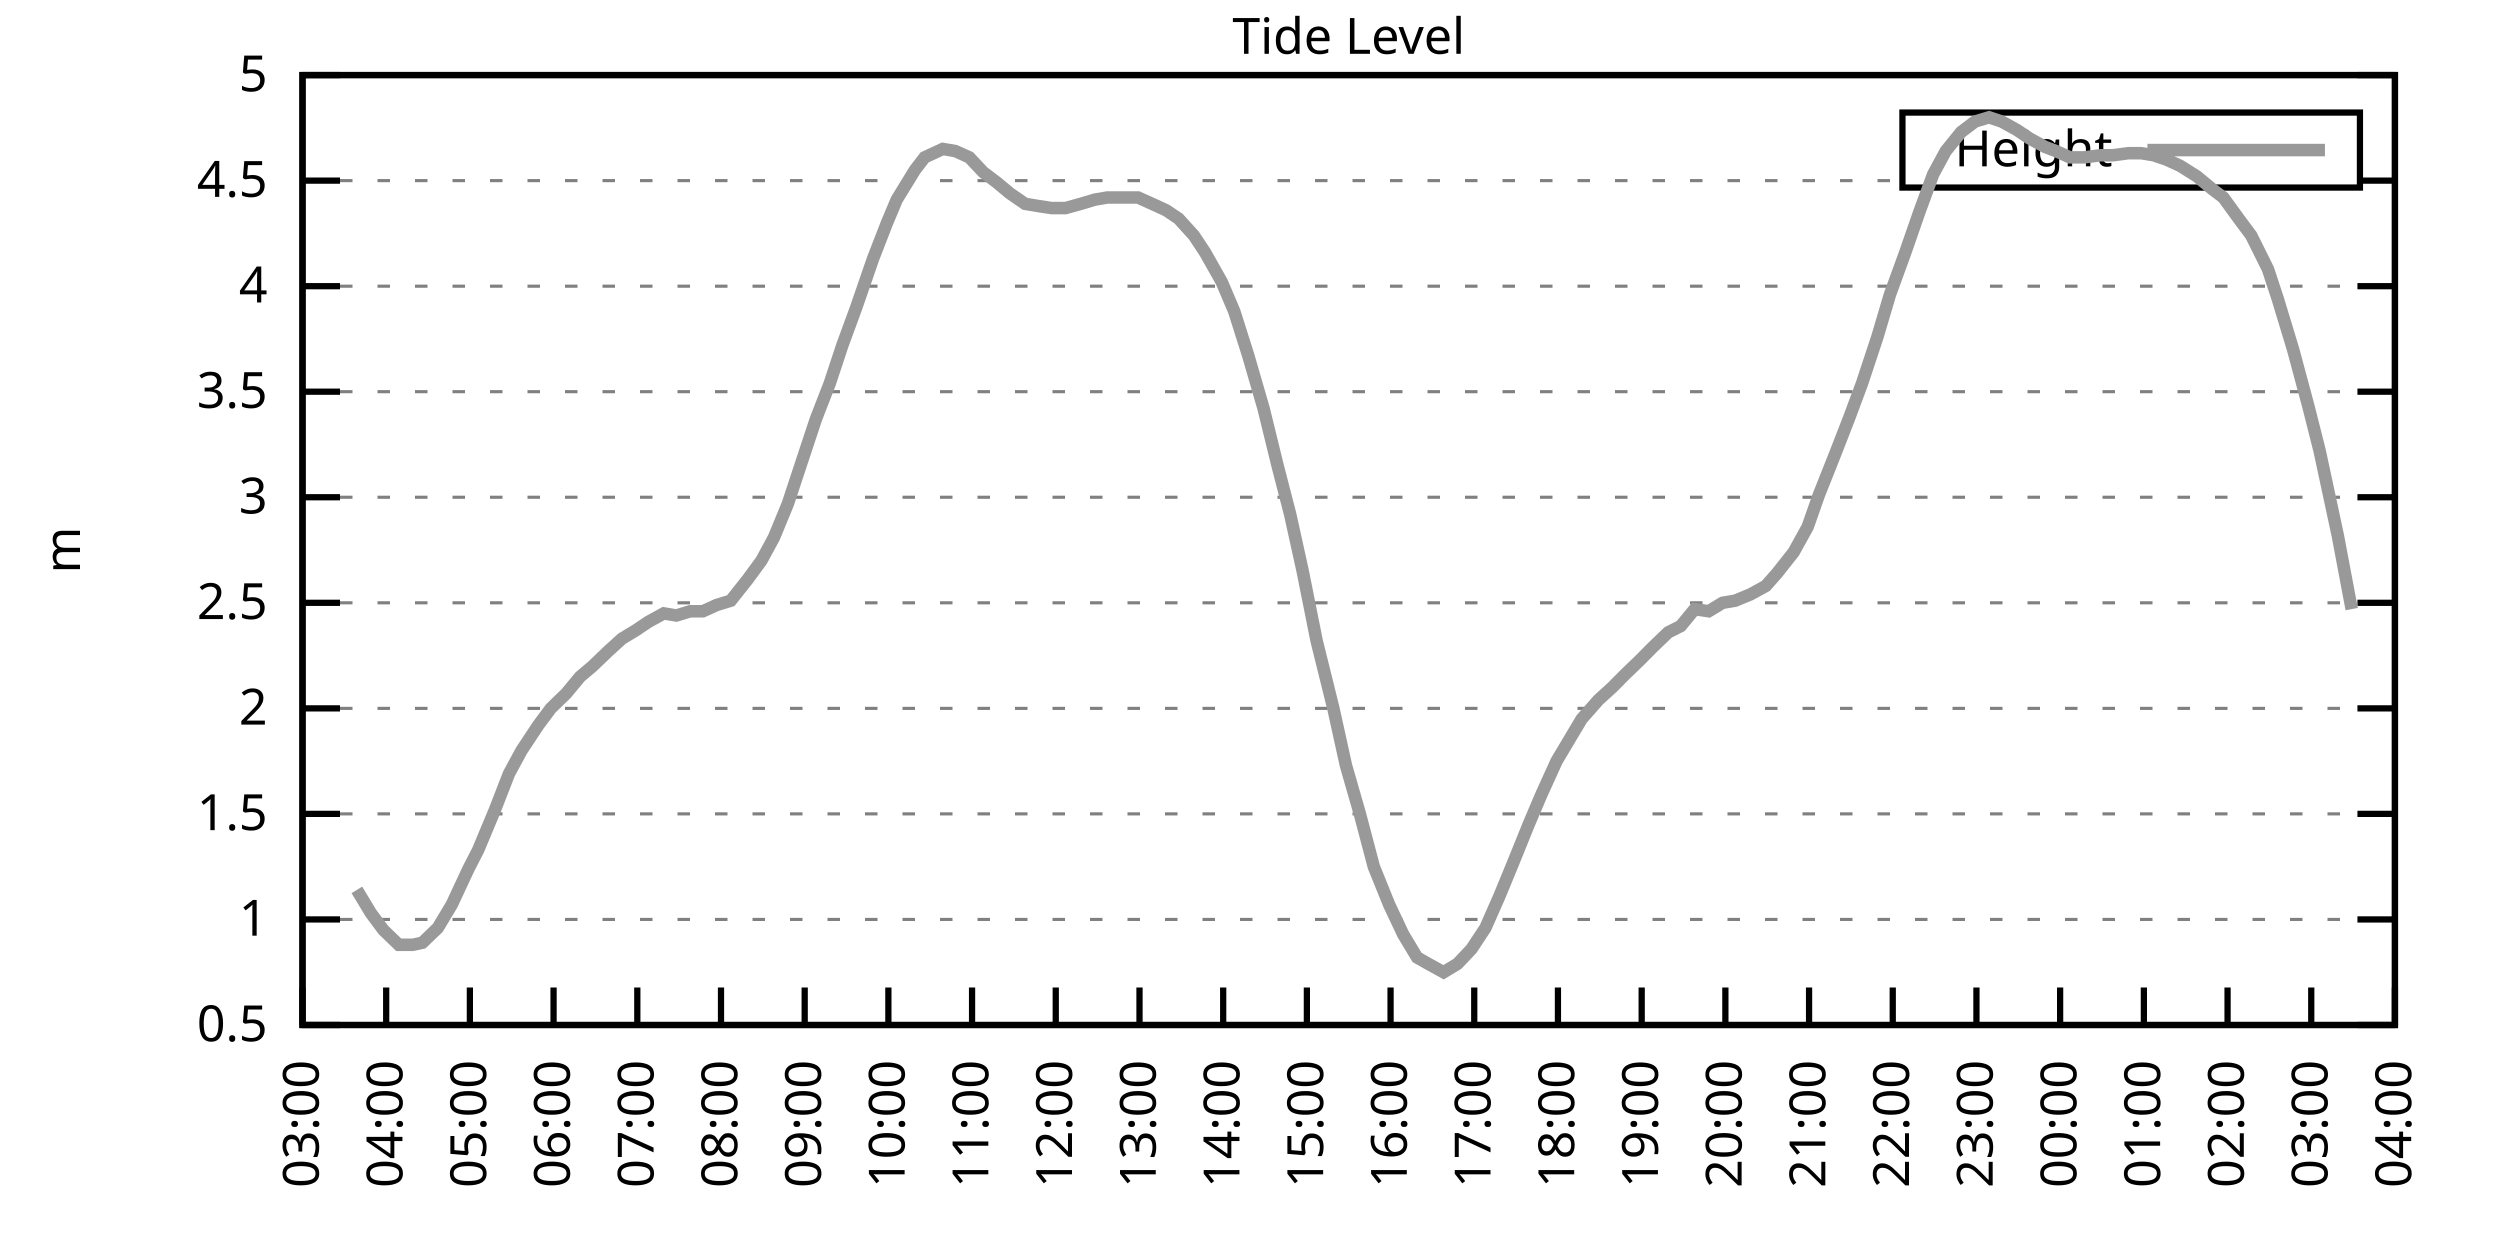
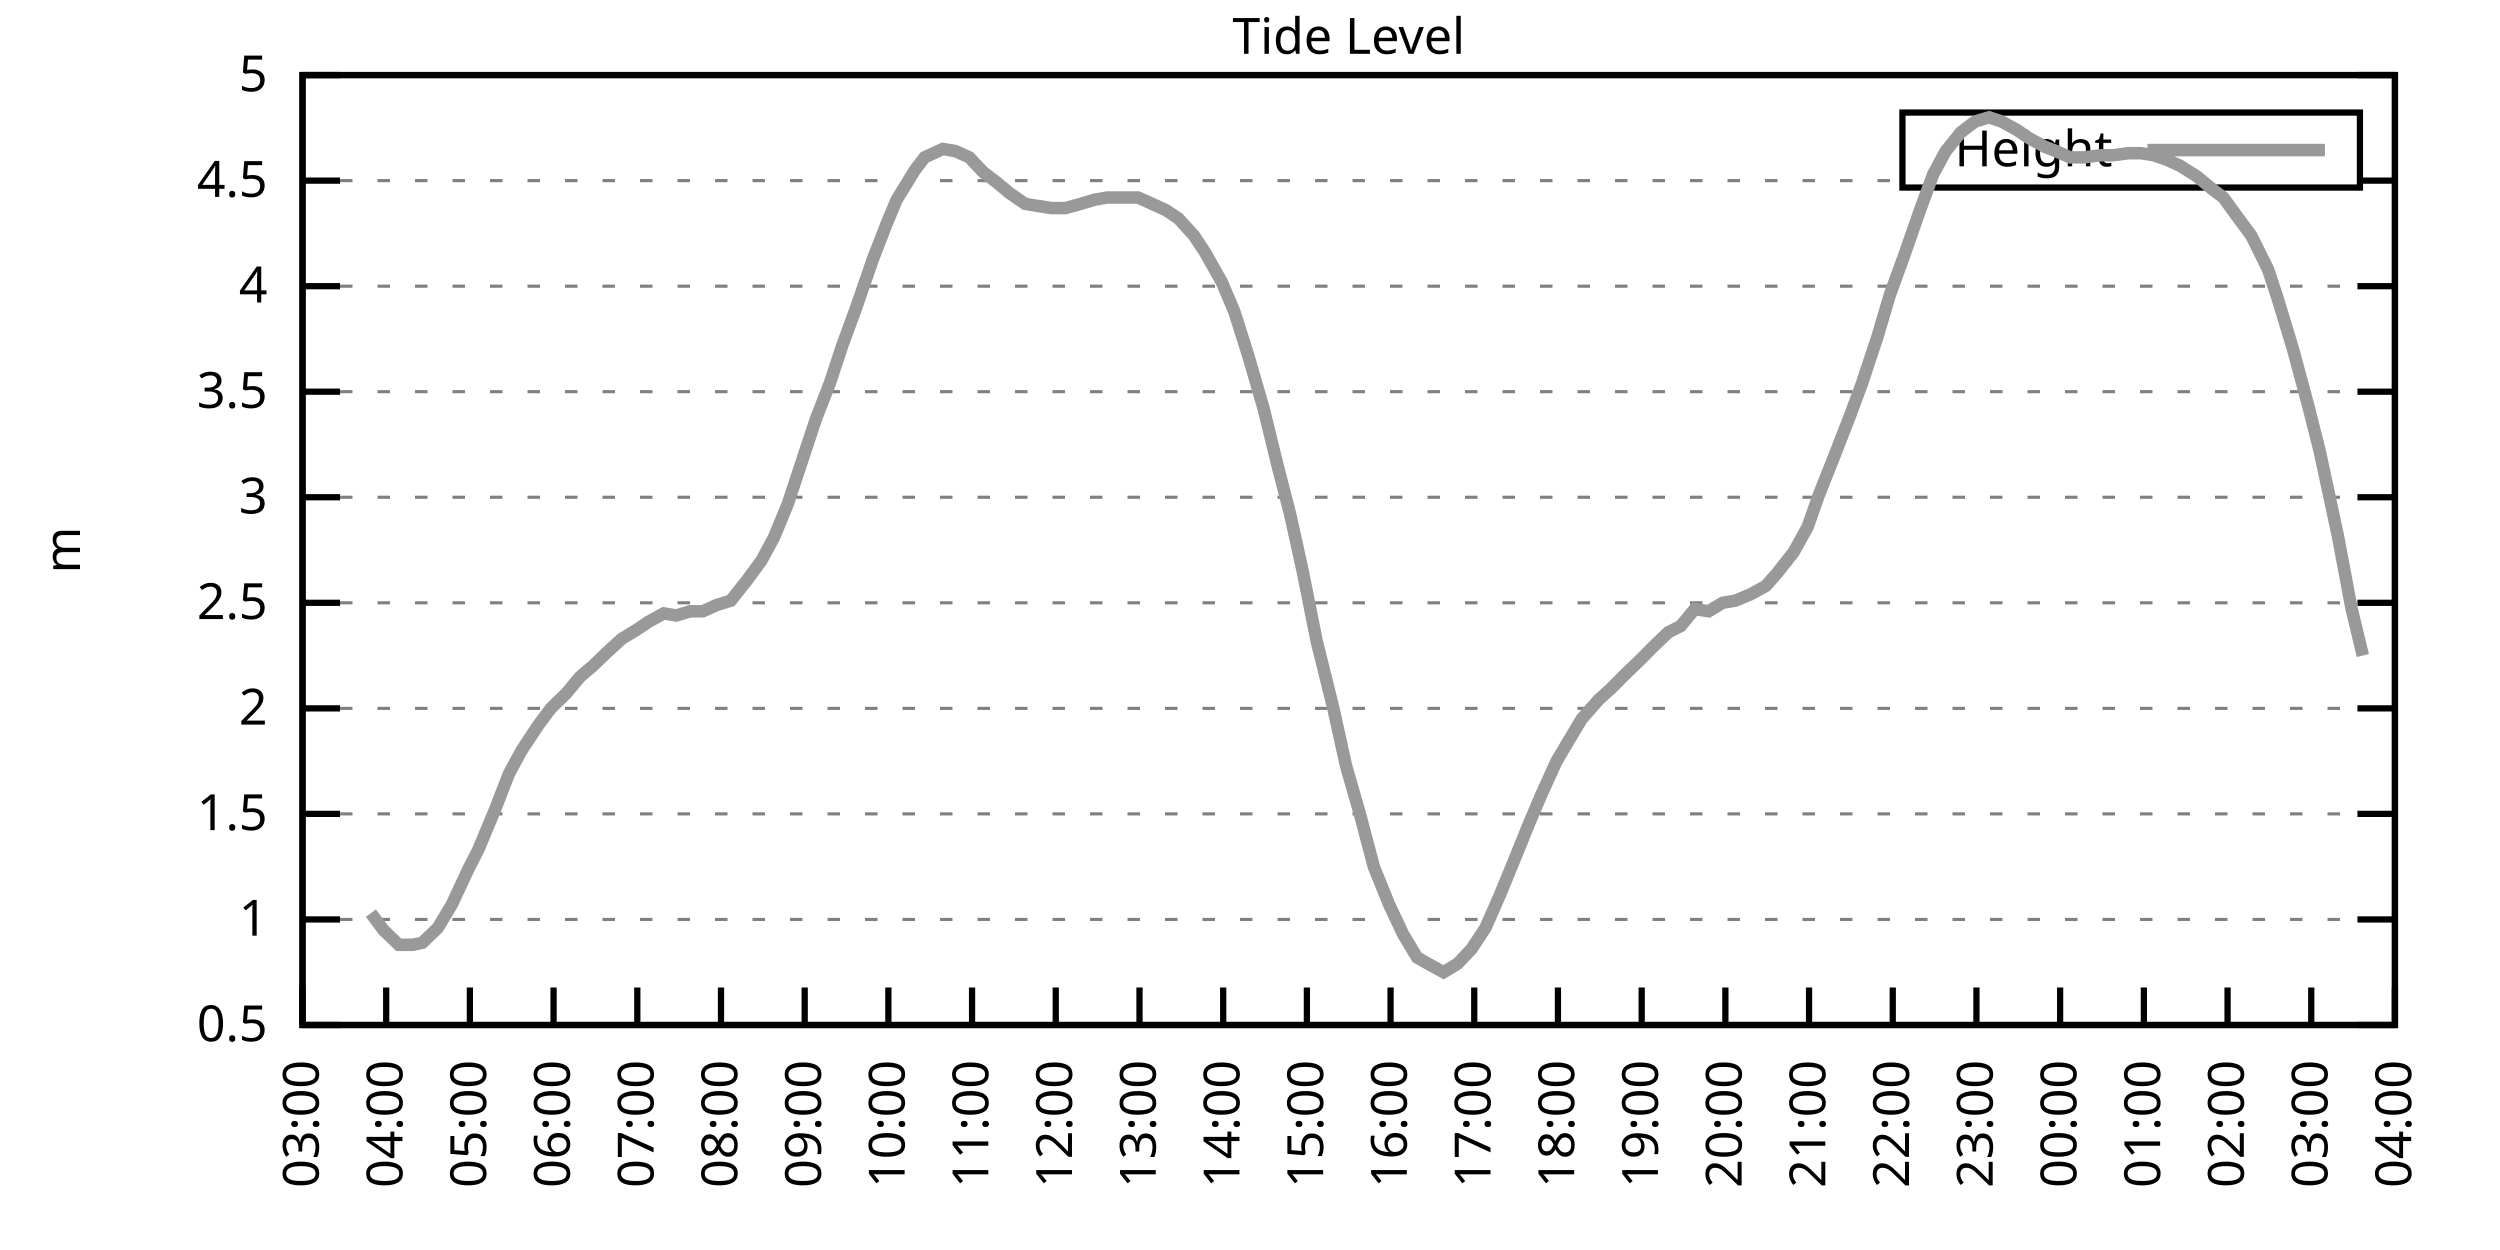
<svg xmlns="http://www.w3.org/2000/svg" xmlns:xlink="http://www.w3.org/1999/xlink" width="400" height="200" viewBox="0 0 400 200">
  <g id="gnuplot_canvas">
    <rect x="0" y="0" width="400" height="200" fill="none" />
    <defs>
      <circle id="gpDot" r="0.5" stroke-width="0.5" stroke="currentColor" />
      <path id="gpPt0" stroke-width="0.333" stroke="currentColor" d="M-1,0 h2 M0,-1 v2" />
      <path id="gpPt1" stroke-width="0.333" stroke="currentColor" d="M-1,-1 L1,1 M1,-1 L-1,1" />
      <path id="gpPt2" stroke-width="0.333" stroke="currentColor" d="M-1,0 L1,0 M0,-1 L0,1 M-1,-1 L1,1 M-1,1 L1,-1" />
      <rect id="gpPt3" stroke-width="0.333" stroke="currentColor" x="-1" y="-1" width="2" height="2" />
      <rect id="gpPt4" stroke-width="0.333" stroke="currentColor" fill="currentColor" x="-1" y="-1" width="2" height="2" />
      <circle id="gpPt5" stroke-width="0.333" stroke="currentColor" cx="0" cy="0" r="1" />
      <use xlink:href="#gpPt5" id="gpPt6" fill="currentColor" stroke="none" />
      <path id="gpPt7" stroke-width="0.333" stroke="currentColor" d="M0,-1.33 L-1.33,0.67 L1.33,0.67 z" />
      <use xlink:href="#gpPt7" id="gpPt8" fill="currentColor" stroke="none" />
      <use xlink:href="#gpPt7" id="gpPt9" stroke="currentColor" transform="rotate(180)" />
      <use xlink:href="#gpPt9" id="gpPt10" fill="currentColor" stroke="none" />
      <use xlink:href="#gpPt3" id="gpPt11" stroke="currentColor" transform="rotate(45)" />
      <use xlink:href="#gpPt11" id="gpPt12" fill="currentColor" stroke="none" />
      <path id="gpPt13" stroke-width="0.333" stroke="currentColor" d="M0,1.330 L1.265,0.411 L0.782,-1.067 L-0.782,-1.076 L-1.265,0.411 z" />
      <use xlink:href="#gpPt13" id="gpPt14" fill="currentColor" stroke="none" />
      <filter id="textbox" filterUnits="objectBoundingBox" x="0" y="0" height="1" width="1">
        <feFlood flood-color="white" flood-opacity="1" result="bgnd" />
        <feComposite in="SourceGraphic" in2="bgnd" operator="atop" />
      </filter>
      <filter id="greybox" filterUnits="objectBoundingBox" x="0" y="0" height="1" width="1">
        <feFlood flood-color="lightgrey" flood-opacity="1" result="grey" />
        <feComposite in="SourceGraphic" in2="grey" operator="atop" />
      </filter>
    </defs>
    <g fill="none" color="white" stroke="currentColor" stroke-width="1.00" stroke-linecap="butt" stroke-linejoin="miter">
</g>
    <g fill="none" color="black" stroke="currentColor" stroke-width="1.00" stroke-linecap="butt" stroke-linejoin="miter">
      <g stroke="none" shape-rendering="crispEdges">
        <polygon fill="rgb(255, 255, 255)" points="48.40,164.00 383.18,164.00 383.18,12.02 48.40,12.02 " />
      </g>
    </g>
    <g fill="none" color="black" stroke="currentColor" stroke-width="1.00" stroke-linecap="butt" stroke-linejoin="miter">
</g>
    <g fill="none" color="black" stroke="black" stroke-width="0.50" stroke-linecap="butt" stroke-linejoin="miter">
</g>
    <g fill="none" color="gray" stroke="currentColor" stroke-width="0.50" stroke-linecap="butt" stroke-linejoin="miter">
      <path stroke="gray" stroke-dasharray="2,4" class="gridline" d="M48.40,164.00 L383.19,164.00  " />
    </g>
    <g fill="none" color="gray" stroke="gray" stroke-width="1.00" stroke-linecap="butt" stroke-linejoin="miter">
</g>
    <g fill="none" color="black" stroke="currentColor" stroke-width="1.00" stroke-linecap="butt" stroke-linejoin="miter">
      <path stroke="black" d="M48.40,164.00 L54.40,164.00 M383.19,164.00 L377.19,164.00  " />
      <g transform="translate(42.80,166.60)" stroke="none" fill="black" font-family="Sans" font-size="8.00" text-anchor="end">
        <text>
          <tspan font-family="Sans"> 0.5</tspan>
        </text>
      </g>
    </g>
    <g fill="none" color="black" stroke="currentColor" stroke-width="1.00" stroke-linecap="butt" stroke-linejoin="miter">
</g>
    <g fill="none" color="black" stroke="black" stroke-width="0.50" stroke-linecap="butt" stroke-linejoin="miter">
</g>
    <g fill="none" color="gray" stroke="currentColor" stroke-width="0.50" stroke-linecap="butt" stroke-linejoin="miter">
      <path stroke="gray" stroke-dasharray="2,4" class="gridline" d="M48.40,147.11 L383.19,147.11  " />
    </g>
    <g fill="none" color="gray" stroke="gray" stroke-width="1.00" stroke-linecap="butt" stroke-linejoin="miter">
</g>
    <g fill="none" color="black" stroke="currentColor" stroke-width="1.00" stroke-linecap="butt" stroke-linejoin="miter">
      <path stroke="black" d="M48.40,147.11 L54.40,147.11 M383.19,147.11 L377.19,147.11  " />
      <g transform="translate(42.80,149.71)" stroke="none" fill="black" font-family="Sans" font-size="8.00" text-anchor="end">
        <text>
          <tspan font-family="Sans"> 1</tspan>
        </text>
      </g>
    </g>
    <g fill="none" color="black" stroke="currentColor" stroke-width="1.00" stroke-linecap="butt" stroke-linejoin="miter">
</g>
    <g fill="none" color="black" stroke="black" stroke-width="0.50" stroke-linecap="butt" stroke-linejoin="miter">
</g>
    <g fill="none" color="gray" stroke="currentColor" stroke-width="0.50" stroke-linecap="butt" stroke-linejoin="miter">
      <path stroke="gray" stroke-dasharray="2,4" class="gridline" d="M48.40,130.22 L383.19,130.22  " />
    </g>
    <g fill="none" color="gray" stroke="gray" stroke-width="1.00" stroke-linecap="butt" stroke-linejoin="miter">
</g>
    <g fill="none" color="black" stroke="currentColor" stroke-width="1.00" stroke-linecap="butt" stroke-linejoin="miter">
      <path stroke="black" d="M48.40,130.22 L54.40,130.22 M383.19,130.22 L377.19,130.22  " />
      <g transform="translate(42.80,132.82)" stroke="none" fill="black" font-family="Sans" font-size="8.00" text-anchor="end">
        <text>
          <tspan font-family="Sans"> 1.5</tspan>
        </text>
      </g>
    </g>
    <g fill="none" color="black" stroke="currentColor" stroke-width="1.00" stroke-linecap="butt" stroke-linejoin="miter">
</g>
    <g fill="none" color="black" stroke="black" stroke-width="0.50" stroke-linecap="butt" stroke-linejoin="miter">
</g>
    <g fill="none" color="gray" stroke="currentColor" stroke-width="0.50" stroke-linecap="butt" stroke-linejoin="miter">
      <path stroke="gray" stroke-dasharray="2,4" class="gridline" d="M48.40,113.34 L383.19,113.34  " />
    </g>
    <g fill="none" color="gray" stroke="gray" stroke-width="1.00" stroke-linecap="butt" stroke-linejoin="miter">
</g>
    <g fill="none" color="black" stroke="currentColor" stroke-width="1.00" stroke-linecap="butt" stroke-linejoin="miter">
      <path stroke="black" d="M48.40,113.34 L54.40,113.34 M383.19,113.34 L377.19,113.34  " />
      <g transform="translate(42.80,115.94)" stroke="none" fill="black" font-family="Sans" font-size="8.00" text-anchor="end">
        <text>
          <tspan font-family="Sans"> 2</tspan>
        </text>
      </g>
    </g>
    <g fill="none" color="black" stroke="currentColor" stroke-width="1.00" stroke-linecap="butt" stroke-linejoin="miter">
</g>
    <g fill="none" color="black" stroke="black" stroke-width="0.50" stroke-linecap="butt" stroke-linejoin="miter">
</g>
    <g fill="none" color="gray" stroke="currentColor" stroke-width="0.50" stroke-linecap="butt" stroke-linejoin="miter">
      <path stroke="gray" stroke-dasharray="2,4" class="gridline" d="M48.40,96.45 L383.19,96.45  " />
    </g>
    <g fill="none" color="gray" stroke="gray" stroke-width="1.00" stroke-linecap="butt" stroke-linejoin="miter">
</g>
    <g fill="none" color="black" stroke="currentColor" stroke-width="1.00" stroke-linecap="butt" stroke-linejoin="miter">
      <path stroke="black" d="M48.40,96.45 L54.40,96.45 M383.19,96.45 L377.19,96.45  " />
      <g transform="translate(42.80,99.05)" stroke="none" fill="black" font-family="Sans" font-size="8.00" text-anchor="end">
        <text>
          <tspan font-family="Sans"> 2.5</tspan>
        </text>
      </g>
    </g>
    <g fill="none" color="black" stroke="currentColor" stroke-width="1.00" stroke-linecap="butt" stroke-linejoin="miter">
</g>
    <g fill="none" color="black" stroke="black" stroke-width="0.50" stroke-linecap="butt" stroke-linejoin="miter">
</g>
    <g fill="none" color="gray" stroke="currentColor" stroke-width="0.50" stroke-linecap="butt" stroke-linejoin="miter">
      <path stroke="gray" stroke-dasharray="2,4" class="gridline" d="M48.40,79.56 L383.19,79.56  " />
    </g>
    <g fill="none" color="gray" stroke="gray" stroke-width="1.00" stroke-linecap="butt" stroke-linejoin="miter">
</g>
    <g fill="none" color="black" stroke="currentColor" stroke-width="1.00" stroke-linecap="butt" stroke-linejoin="miter">
      <path stroke="black" d="M48.40,79.56 L54.40,79.56 M383.19,79.56 L377.19,79.56  " />
      <g transform="translate(42.80,82.16)" stroke="none" fill="black" font-family="Sans" font-size="8.00" text-anchor="end">
        <text>
          <tspan font-family="Sans"> 3</tspan>
        </text>
      </g>
    </g>
    <g fill="none" color="black" stroke="currentColor" stroke-width="1.00" stroke-linecap="butt" stroke-linejoin="miter">
</g>
    <g fill="none" color="black" stroke="black" stroke-width="0.50" stroke-linecap="butt" stroke-linejoin="miter">
</g>
    <g fill="none" color="gray" stroke="currentColor" stroke-width="0.50" stroke-linecap="butt" stroke-linejoin="miter">
      <path stroke="gray" stroke-dasharray="2,4" class="gridline" d="M48.40,62.67 L383.19,62.67  " />
    </g>
    <g fill="none" color="gray" stroke="gray" stroke-width="1.00" stroke-linecap="butt" stroke-linejoin="miter">
</g>
    <g fill="none" color="black" stroke="currentColor" stroke-width="1.00" stroke-linecap="butt" stroke-linejoin="miter">
      <path stroke="black" d="M48.40,62.67 L54.40,62.67 M383.19,62.67 L377.19,62.67  " />
      <g transform="translate(42.80,65.27)" stroke="none" fill="black" font-family="Sans" font-size="8.00" text-anchor="end">
        <text>
          <tspan font-family="Sans"> 3.5</tspan>
        </text>
      </g>
    </g>
    <g fill="none" color="black" stroke="currentColor" stroke-width="1.00" stroke-linecap="butt" stroke-linejoin="miter">
</g>
    <g fill="none" color="black" stroke="black" stroke-width="0.50" stroke-linecap="butt" stroke-linejoin="miter">
</g>
    <g fill="none" color="gray" stroke="currentColor" stroke-width="0.50" stroke-linecap="butt" stroke-linejoin="miter">
      <path stroke="gray" stroke-dasharray="2,4" class="gridline" d="M48.40,45.79 L383.19,45.79  " />
    </g>
    <g fill="none" color="gray" stroke="gray" stroke-width="1.00" stroke-linecap="butt" stroke-linejoin="miter">
</g>
    <g fill="none" color="black" stroke="currentColor" stroke-width="1.00" stroke-linecap="butt" stroke-linejoin="miter">
      <path stroke="black" d="M48.40,45.79 L54.40,45.79 M383.19,45.79 L377.19,45.79  " />
      <g transform="translate(42.80,48.39)" stroke="none" fill="black" font-family="Sans" font-size="8.00" text-anchor="end">
        <text>
          <tspan font-family="Sans"> 4</tspan>
        </text>
      </g>
    </g>
    <g fill="none" color="black" stroke="currentColor" stroke-width="1.00" stroke-linecap="butt" stroke-linejoin="miter">
</g>
    <g fill="none" color="black" stroke="black" stroke-width="0.50" stroke-linecap="butt" stroke-linejoin="miter">
</g>
    <g fill="none" color="gray" stroke="currentColor" stroke-width="0.50" stroke-linecap="butt" stroke-linejoin="miter">
      <path stroke="gray" stroke-dasharray="2,4" class="gridline" d="M48.40,28.90 L304.39,28.90 M377.59,28.90 L383.19,28.90  " />
    </g>
    <g fill="none" color="gray" stroke="gray" stroke-width="1.00" stroke-linecap="butt" stroke-linejoin="miter">
</g>
    <g fill="none" color="black" stroke="currentColor" stroke-width="1.00" stroke-linecap="butt" stroke-linejoin="miter">
      <path stroke="black" d="M48.40,28.90 L54.40,28.90 M383.19,28.90 L377.19,28.90  " />
      <g transform="translate(42.80,31.50)" stroke="none" fill="black" font-family="Sans" font-size="8.00" text-anchor="end">
        <text>
          <tspan font-family="Sans"> 4.5</tspan>
        </text>
      </g>
    </g>
    <g fill="none" color="black" stroke="currentColor" stroke-width="1.00" stroke-linecap="butt" stroke-linejoin="miter">
</g>
    <g fill="none" color="black" stroke="black" stroke-width="0.50" stroke-linecap="butt" stroke-linejoin="miter">
</g>
    <g fill="none" color="gray" stroke="currentColor" stroke-width="0.50" stroke-linecap="butt" stroke-linejoin="miter">
      <path stroke="gray" stroke-dasharray="2,4" class="gridline" d="M48.40,12.01 L383.19,12.01  " />
    </g>
    <g fill="none" color="gray" stroke="gray" stroke-width="1.00" stroke-linecap="butt" stroke-linejoin="miter">
</g>
    <g fill="none" color="black" stroke="currentColor" stroke-width="1.00" stroke-linecap="butt" stroke-linejoin="miter">
      <path stroke="black" d="M48.40,12.01 L54.40,12.01 M383.19,12.01 L377.19,12.01  " />
      <g transform="translate(42.80,14.61)" stroke="none" fill="black" font-family="Sans" font-size="8.00" text-anchor="end">
        <text>
          <tspan font-family="Sans"> 5</tspan>
        </text>
      </g>
    </g>
    <g fill="none" color="black" stroke="currentColor" stroke-width="1.00" stroke-linecap="butt" stroke-linejoin="miter">
      <path stroke="black" d="M48.40,164.00 L48.40,158.00  " />
      <g transform="translate(51.00,169.60) rotate(270.00)" stroke="none" fill="black" font-family="Sans" font-size="8.00" text-anchor="end">
        <text>
          <tspan font-family="Sans">03:00</tspan>
        </text>
      </g>
    </g>
    <g fill="none" color="black" stroke="currentColor" stroke-width="1.00" stroke-linecap="butt" stroke-linejoin="miter">
      <path stroke="black" d="M61.79,164.00 L61.79,158.00  " />
      <g transform="translate(64.39,169.60) rotate(270.00)" stroke="none" fill="black" font-family="Sans" font-size="8.00" text-anchor="end">
        <text>
          <tspan font-family="Sans">04:00</tspan>
        </text>
      </g>
    </g>
    <g fill="none" color="black" stroke="currentColor" stroke-width="1.00" stroke-linecap="butt" stroke-linejoin="miter">
      <path stroke="black" d="M75.18,164.00 L75.18,158.00  " />
      <g transform="translate(77.78,169.60) rotate(270.00)" stroke="none" fill="black" font-family="Sans" font-size="8.00" text-anchor="end">
        <text>
          <tspan font-family="Sans">05:00</tspan>
        </text>
      </g>
    </g>
    <g fill="none" color="black" stroke="currentColor" stroke-width="1.00" stroke-linecap="butt" stroke-linejoin="miter">
      <path stroke="black" d="M88.57,164.00 L88.57,158.00  " />
      <g transform="translate(91.17,169.60) rotate(270.00)" stroke="none" fill="black" font-family="Sans" font-size="8.00" text-anchor="end">
        <text>
          <tspan font-family="Sans">06:00</tspan>
        </text>
      </g>
    </g>
    <g fill="none" color="black" stroke="currentColor" stroke-width="1.00" stroke-linecap="butt" stroke-linejoin="miter">
      <path stroke="black" d="M101.97,164.00 L101.97,158.00  " />
      <g transform="translate(104.57,169.60) rotate(270.00)" stroke="none" fill="black" font-family="Sans" font-size="8.00" text-anchor="end">
        <text>
          <tspan font-family="Sans">07:00</tspan>
        </text>
      </g>
    </g>
    <g fill="none" color="black" stroke="currentColor" stroke-width="1.00" stroke-linecap="butt" stroke-linejoin="miter">
      <path stroke="black" d="M115.36,164.00 L115.36,158.00  " />
      <g transform="translate(117.96,169.60) rotate(270.00)" stroke="none" fill="black" font-family="Sans" font-size="8.00" text-anchor="end">
        <text>
          <tspan font-family="Sans">08:00</tspan>
        </text>
      </g>
    </g>
    <g fill="none" color="black" stroke="currentColor" stroke-width="1.00" stroke-linecap="butt" stroke-linejoin="miter">
      <path stroke="black" d="M128.75,164.00 L128.75,158.00  " />
      <g transform="translate(131.35,169.60) rotate(270.00)" stroke="none" fill="black" font-family="Sans" font-size="8.00" text-anchor="end">
        <text>
          <tspan font-family="Sans">09:00</tspan>
        </text>
      </g>
    </g>
    <g fill="none" color="black" stroke="currentColor" stroke-width="1.00" stroke-linecap="butt" stroke-linejoin="miter">
      <path stroke="black" d="M142.14,164.00 L142.14,158.00  " />
      <g transform="translate(144.74,169.60) rotate(270.00)" stroke="none" fill="black" font-family="Sans" font-size="8.00" text-anchor="end">
        <text>
          <tspan font-family="Sans">10:00</tspan>
        </text>
      </g>
    </g>
    <g fill="none" color="black" stroke="currentColor" stroke-width="1.00" stroke-linecap="butt" stroke-linejoin="miter">
      <path stroke="black" d="M155.53,164.00 L155.53,158.00  " />
      <g transform="translate(158.13,169.60) rotate(270.00)" stroke="none" fill="black" font-family="Sans" font-size="8.00" text-anchor="end">
        <text>
          <tspan font-family="Sans">11:00</tspan>
        </text>
      </g>
    </g>
    <g fill="none" color="black" stroke="currentColor" stroke-width="1.00" stroke-linecap="butt" stroke-linejoin="miter">
      <path stroke="black" d="M168.92,164.00 L168.92,158.00  " />
      <g transform="translate(171.52,169.60) rotate(270.00)" stroke="none" fill="black" font-family="Sans" font-size="8.00" text-anchor="end">
        <text>
          <tspan font-family="Sans">12:00</tspan>
        </text>
      </g>
    </g>
    <g fill="none" color="black" stroke="currentColor" stroke-width="1.00" stroke-linecap="butt" stroke-linejoin="miter">
      <path stroke="black" d="M182.32,164.00 L182.32,158.00  " />
      <g transform="translate(184.92,169.60) rotate(270.00)" stroke="none" fill="black" font-family="Sans" font-size="8.00" text-anchor="end">
        <text>
          <tspan font-family="Sans">13:00</tspan>
        </text>
      </g>
    </g>
    <g fill="none" color="black" stroke="currentColor" stroke-width="1.00" stroke-linecap="butt" stroke-linejoin="miter">
      <path stroke="black" d="M195.71,164.00 L195.71,158.00  " />
      <g transform="translate(198.31,169.60) rotate(270.00)" stroke="none" fill="black" font-family="Sans" font-size="8.00" text-anchor="end">
        <text>
          <tspan font-family="Sans">14:00</tspan>
        </text>
      </g>
    </g>
    <g fill="none" color="black" stroke="currentColor" stroke-width="1.00" stroke-linecap="butt" stroke-linejoin="miter">
      <path stroke="black" d="M209.10,164.00 L209.10,158.00  " />
      <g transform="translate(211.70,169.60) rotate(270.00)" stroke="none" fill="black" font-family="Sans" font-size="8.00" text-anchor="end">
        <text>
          <tspan font-family="Sans">15:00</tspan>
        </text>
      </g>
    </g>
    <g fill="none" color="black" stroke="currentColor" stroke-width="1.00" stroke-linecap="butt" stroke-linejoin="miter">
      <path stroke="black" d="M222.49,164.00 L222.49,158.00  " />
      <g transform="translate(225.09,169.60) rotate(270.00)" stroke="none" fill="black" font-family="Sans" font-size="8.00" text-anchor="end">
        <text>
          <tspan font-family="Sans">16:00</tspan>
        </text>
      </g>
    </g>
    <g fill="none" color="black" stroke="currentColor" stroke-width="1.00" stroke-linecap="butt" stroke-linejoin="miter">
      <path stroke="black" d="M235.88,164.00 L235.88,158.00  " />
      <g transform="translate(238.48,169.60) rotate(270.00)" stroke="none" fill="black" font-family="Sans" font-size="8.00" text-anchor="end">
        <text>
          <tspan font-family="Sans">17:00</tspan>
        </text>
      </g>
    </g>
    <g fill="none" color="black" stroke="currentColor" stroke-width="1.00" stroke-linecap="butt" stroke-linejoin="miter">
      <path stroke="black" d="M249.27,164.00 L249.27,158.00  " />
      <g transform="translate(251.87,169.60) rotate(270.00)" stroke="none" fill="black" font-family="Sans" font-size="8.00" text-anchor="end">
        <text>
          <tspan font-family="Sans">18:00</tspan>
        </text>
      </g>
    </g>
    <g fill="none" color="black" stroke="currentColor" stroke-width="1.00" stroke-linecap="butt" stroke-linejoin="miter">
      <path stroke="black" d="M262.67,164.00 L262.67,158.00  " />
      <g transform="translate(265.27,169.60) rotate(270.00)" stroke="none" fill="black" font-family="Sans" font-size="8.00" text-anchor="end">
        <text>
          <tspan font-family="Sans">19:00</tspan>
        </text>
      </g>
    </g>
    <g fill="none" color="black" stroke="currentColor" stroke-width="1.00" stroke-linecap="butt" stroke-linejoin="miter">
      <path stroke="black" d="M276.06,164.00 L276.06,158.00  " />
      <g transform="translate(278.66,169.60) rotate(270.00)" stroke="none" fill="black" font-family="Sans" font-size="8.00" text-anchor="end">
        <text>
          <tspan font-family="Sans">20:00</tspan>
        </text>
      </g>
    </g>
    <g fill="none" color="black" stroke="currentColor" stroke-width="1.00" stroke-linecap="butt" stroke-linejoin="miter">
      <path stroke="black" d="M289.45,164.00 L289.45,158.00  " />
      <g transform="translate(292.05,169.60) rotate(270.00)" stroke="none" fill="black" font-family="Sans" font-size="8.00" text-anchor="end">
        <text>
          <tspan font-family="Sans">21:00</tspan>
        </text>
      </g>
    </g>
    <g fill="none" color="black" stroke="currentColor" stroke-width="1.00" stroke-linecap="butt" stroke-linejoin="miter">
      <path stroke="black" d="M302.84,164.00 L302.84,158.00  " />
      <g transform="translate(305.44,169.60) rotate(270.00)" stroke="none" fill="black" font-family="Sans" font-size="8.00" text-anchor="end">
        <text>
          <tspan font-family="Sans">22:00</tspan>
        </text>
      </g>
    </g>
    <g fill="none" color="black" stroke="currentColor" stroke-width="1.00" stroke-linecap="butt" stroke-linejoin="miter">
      <path stroke="black" d="M316.23,164.00 L316.23,158.00  " />
      <g transform="translate(318.83,169.60) rotate(270.00)" stroke="none" fill="black" font-family="Sans" font-size="8.00" text-anchor="end">
        <text>
          <tspan font-family="Sans">23:00</tspan>
        </text>
      </g>
    </g>
    <g fill="none" color="black" stroke="currentColor" stroke-width="1.00" stroke-linecap="butt" stroke-linejoin="miter">
      <path stroke="black" d="M329.62,164.00 L329.62,158.00  " />
      <g transform="translate(332.22,169.60) rotate(270.00)" stroke="none" fill="black" font-family="Sans" font-size="8.00" text-anchor="end">
        <text>
          <tspan font-family="Sans">00:00</tspan>
        </text>
      </g>
    </g>
    <g fill="none" color="black" stroke="currentColor" stroke-width="1.00" stroke-linecap="butt" stroke-linejoin="miter">
      <path stroke="black" d="M343.02,164.00 L343.02,158.00  " />
      <g transform="translate(345.62,169.60) rotate(270.00)" stroke="none" fill="black" font-family="Sans" font-size="8.00" text-anchor="end">
        <text>
          <tspan font-family="Sans">01:00</tspan>
        </text>
      </g>
    </g>
    <g fill="none" color="black" stroke="currentColor" stroke-width="1.00" stroke-linecap="butt" stroke-linejoin="miter">
      <path stroke="black" d="M356.41,164.00 L356.41,158.00  " />
      <g transform="translate(359.01,169.60) rotate(270.00)" stroke="none" fill="black" font-family="Sans" font-size="8.00" text-anchor="end">
        <text>
          <tspan font-family="Sans">02:00</tspan>
        </text>
      </g>
    </g>
    <g fill="none" color="black" stroke="currentColor" stroke-width="1.00" stroke-linecap="butt" stroke-linejoin="miter">
      <path stroke="black" d="M369.80,164.00 L369.80,158.00  " />
      <g transform="translate(372.40,169.60) rotate(270.00)" stroke="none" fill="black" font-family="Sans" font-size="8.00" text-anchor="end">
        <text>
          <tspan font-family="Sans">03:00</tspan>
        </text>
      </g>
    </g>
    <g fill="none" color="black" stroke="currentColor" stroke-width="1.00" stroke-linecap="butt" stroke-linejoin="miter">
      <path stroke="black" d="M383.19,164.00 L383.19,158.00  " />
      <g transform="translate(385.79,169.60) rotate(270.00)" stroke="none" fill="black" font-family="Sans" font-size="8.00" text-anchor="end">
        <text>
          <tspan font-family="Sans">04:00</tspan>
        </text>
      </g>
    </g>
    <g fill="none" color="black" stroke="currentColor" stroke-width="1.00" stroke-linecap="butt" stroke-linejoin="miter">
</g>
    <g fill="none" color="black" stroke="currentColor" stroke-width="1.00" stroke-linecap="butt" stroke-linejoin="miter">
      <path stroke="black" d="M48.40,12.01 L48.40,164.00 L383.19,164.00 L383.19,12.01 L48.40,12.01 Z  " />
    </g>
    <g fill="none" color="black" stroke="currentColor" stroke-width="1.00" stroke-linecap="butt" stroke-linejoin="miter">
</g>
    <g fill="none" color="black" stroke="currentColor" stroke-width="1.00" stroke-linecap="butt" stroke-linejoin="miter">
      <path stroke="black" d="M304.39,30.01 L304.39,18.01 L377.59,18.01 L377.59,30.01 L304.39,30.01 Z  " />
    </g>
    <g id="Tide_level_plot_1">
      <g fill="none" color="white" stroke="black" stroke-width="2.00" stroke-linecap="butt" stroke-linejoin="miter">
</g>
      <g fill="none" color="black" stroke="currentColor" stroke-width="2.00" stroke-linecap="butt" stroke-linejoin="miter">
        <g transform="translate(337.99,26.61)" stroke="none" fill="black" font-family="Sans" font-size="8.00" text-anchor="end">
          <text>
            <tspan font-family="Sans">Height</tspan>
          </text>
        </g>
      </g>
      <g fill="none" color="black" stroke="currentColor" stroke-width="2.00" stroke-linecap="butt" stroke-linejoin="miter">
-         <path stroke="rgb(153, 153, 153)" d="M343.59,24.01 L371.99,24.01 M57.10,142.38 L59.34,146.10 L61.35,148.80 L63.80,151.17 L66.03,151.17 L67.59,150.83   L70.05,148.46 L72.28,144.75 L74.96,139.01 L76.52,135.97 L79.20,129.55 L81.43,123.81 L83.44,120.09 L86.12,116.04   L88.13,113.34 L90.58,110.97 L92.82,108.27 L94.82,106.58 L97.28,104.22 L99.51,102.19 L101.74,100.84 L103.75,99.49   L106.21,98.14 L108.22,98.48 L110.45,97.80 L112.46,97.80 L114.69,96.79 L116.92,96.11 L119.60,92.73 L121.83,89.69   L123.84,85.98 L126.07,80.57 L128.30,73.82 L130.54,67.06 L132.77,61.32 L134.78,55.24 L137.01,49.16 L139.69,41.39   L141.92,35.65 L143.48,31.94 L146.38,27.21 L147.94,25.18 L150.85,23.83 L152.85,24.17 L155.09,25.18 L157.32,27.55   L159.55,29.24 L161.56,30.92 L164.01,32.61 L166.02,32.95 L168.25,33.29 L170.49,33.29 L172.94,32.61 L175.17,31.94   L177.18,31.60 L179.41,31.60 L182.09,31.60 L184.32,32.61 L186.56,33.63 L188.57,34.98 L191.02,37.68 L192.81,40.38   L195.48,45.11 L197.49,49.84 L199.73,56.93 L202.18,65.38 L204.41,74.49 L206.42,82.26 L208.43,91.38 L210.66,102.53   L213.34,113.34 L215.35,122.46 L217.58,130.22 L219.81,138.67 L222.27,144.75 L224.50,149.48 L226.73,153.19 L228.52,154.21   L230.97,155.56 L233.20,154.21 L235.44,151.84 L237.67,148.46 L239.90,143.40 L242.13,137.99 L244.59,131.91 L246.60,127.18   L249.05,121.78 L251.06,118.40 L253.07,115.03 L255.75,111.99 L257.98,109.96 L259.99,107.93 L262.44,105.57 L264.45,103.54   L266.91,101.18 L268.92,100.16 L271.15,97.46 L273.38,97.80 L275.61,96.45 L277.62,96.11 L280.07,95.10 L282.53,93.75   L284.32,91.72 L286.99,88.34 L289.23,84.29 L291.01,79.22 L293.69,72.47 L295.92,66.73 L297.93,61.32 L300.39,53.89   L302.39,47.14 L304.85,40.38 L307.08,33.96 L309.31,27.88 L311.32,24.17 L313.78,21.13 L316.01,19.44 L318.24,18.77   L320.25,19.44 L322.70,20.79 L324.71,22.14 L327.17,23.49 L328.95,24.17 L331.19,25.18 L333.42,25.18 L336.10,24.84   L338.10,24.84 L340.56,24.51 L342.57,24.51 L344.58,24.84 L346.59,25.52 L348.82,26.53 L351.50,28.22 L353.95,30.25   L355.74,31.60 L358.19,34.98 L360.20,37.68 L362.88,43.08 L364.44,47.81 L366.90,55.92 L369.35,65.04 L371.14,72.13   L374.04,85.64 L376.27,97.46  " />
+         <path stroke="rgb(153, 153, 153)" d="M343.59,24.01 L371.99,24.01 M59.34,146.10 L61.35,148.80 L63.80,151.17 L66.03,151.17 L67.59,150.83 L70.05,148.46   L72.28,144.75 L74.96,139.01 L76.52,135.97 L79.20,129.55 L81.43,123.81 L83.44,120.09 L86.12,116.04 L88.13,113.34   L90.58,110.97 L92.82,108.27 L94.82,106.58 L97.28,104.22 L99.51,102.19 L101.74,100.84 L103.75,99.49 L106.21,98.14   L108.22,98.48 L110.45,97.80 L112.46,97.80 L114.69,96.79 L116.92,96.11 L119.60,92.73 L121.83,89.69 L123.84,85.98   L126.07,80.57 L128.30,73.82 L130.54,67.06 L132.77,61.32 L134.78,55.24 L137.01,49.16 L139.69,41.39 L141.92,35.65   L143.48,31.94 L146.38,27.21 L147.94,25.18 L150.85,23.83 L152.85,24.17 L155.09,25.18 L157.32,27.55 L159.55,29.24   L161.56,30.92 L164.01,32.61 L166.02,32.95 L168.25,33.29 L170.49,33.29 L172.94,32.61 L175.17,31.94 L177.18,31.60   L179.41,31.60 L182.09,31.60 L184.32,32.61 L186.56,33.63 L188.57,34.98 L191.02,37.68 L192.81,40.38 L195.48,45.11   L197.49,49.84 L199.73,56.93 L202.18,65.38 L204.41,74.49 L206.42,82.26 L208.43,91.38 L210.66,102.53 L213.34,113.34   L215.35,122.46 L217.58,130.22 L219.81,138.67 L222.27,144.75 L224.50,149.48 L226.73,153.19 L228.52,154.21 L230.97,155.56   L233.20,154.21 L235.44,151.84 L237.67,148.46 L239.90,143.40 L242.13,137.99 L244.59,131.91 L246.60,127.18 L249.05,121.78   L251.06,118.40 L253.07,115.03 L255.75,111.99 L257.98,109.96 L259.99,107.93 L262.44,105.57 L264.45,103.54 L266.91,101.18   L268.92,100.16 L271.15,97.46 L273.38,97.80 L275.61,96.45 L277.62,96.11 L280.07,95.10 L282.53,93.75 L284.32,91.72   L286.99,88.34 L289.23,84.29 L291.01,79.22 L293.69,72.47 L295.92,66.73 L297.93,61.32 L300.39,53.89 L302.39,47.14   L304.85,40.38 L307.08,33.96 L309.31,27.88 L311.32,24.17 L313.78,21.13 L316.01,19.44 L318.24,18.77 L320.25,19.44   L322.70,20.79 L324.71,22.14 L327.17,23.49 L328.95,24.17 L331.19,25.18 L333.42,25.18 L336.10,24.84 L338.10,24.84   L340.56,24.51 L342.57,24.51 L344.58,24.84 L346.59,25.52 L348.82,26.53 L351.50,28.22 L353.95,30.25 L355.74,31.60   L358.19,34.98 L360.20,37.68 L362.88,43.08 L364.44,47.81 L366.90,55.92 L369.35,65.04 L371.14,72.13 L374.04,85.64   L376.27,97.46 L378.06,104.89  " />
      </g>
    </g>
    <g fill="none" color="black" stroke="currentColor" stroke-width="2.00" stroke-linecap="butt" stroke-linejoin="miter">
</g>
    <g fill="none" color="black" stroke="black" stroke-width="1.00" stroke-linecap="butt" stroke-linejoin="miter">
</g>
    <g fill="none" color="black" stroke="currentColor" stroke-width="1.00" stroke-linecap="butt" stroke-linejoin="miter">
      <path stroke="black" d="M48.40,12.01 L48.40,164.00 L383.19,164.00 L383.19,12.01 L48.40,12.01 Z  " />
      <g transform="translate(12.80,88.01) rotate(270.00)" stroke="none" fill="black" font-family="Sans" font-size="8.00" text-anchor="middle">
        <text>
          <tspan font-family="Sans">m</tspan>
        </text>
      </g>
    </g>
    <g fill="none" color="black" stroke="currentColor" stroke-width="1.00" stroke-linecap="butt" stroke-linejoin="miter">
</g>
    <g fill="none" color="black" stroke="currentColor" stroke-width="1.00" stroke-linecap="butt" stroke-linejoin="miter">
      <g transform="translate(215.79,8.61)" stroke="none" fill="black" font-family="Sans" font-size="8.00" text-anchor="middle">
        <text>
          <tspan font-family="Sans">Tide Level</tspan>
        </text>
      </g>
    </g>
    <g fill="none" color="black" stroke="currentColor" stroke-width="1.00" stroke-linecap="butt" stroke-linejoin="miter">
</g>
  </g>
</svg>
